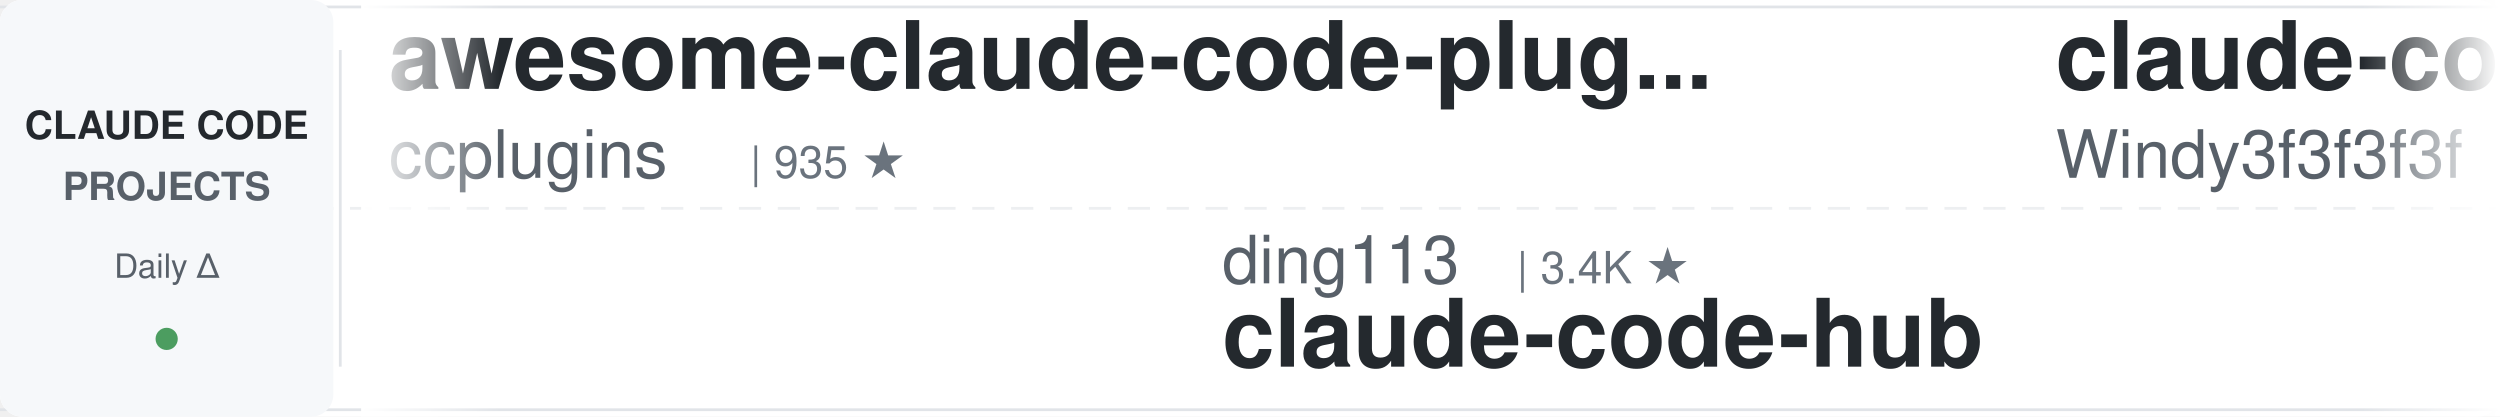
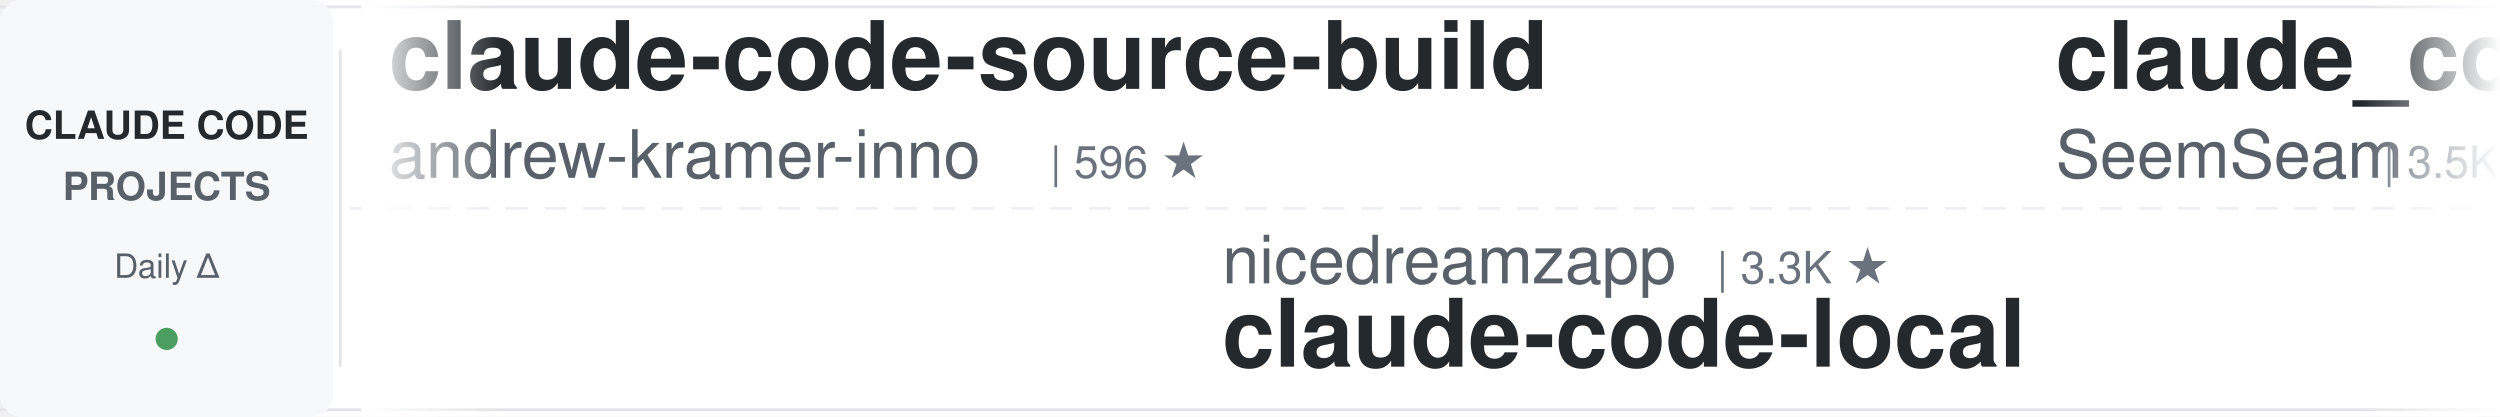
<svg xmlns="http://www.w3.org/2000/svg" width="900" height="150">
  <defs>
    <linearGradient id="leftFade" x1="0%" y1="0%" x2="100%" y2="0%">
      <stop offset="0%" style="stop-color:#ffffff;stop-opacity:1" />
      <stop offset="100%" style="stop-color:#ffffff;stop-opacity:0" />
    </linearGradient>
    <linearGradient id="rightFade" x1="0%" y1="0%" x2="100%" y2="0%">
      <stop offset="0%" style="stop-color:#ffffff;stop-opacity:0" />
      <stop offset="100%" style="stop-color:#ffffff;stop-opacity:1" />
    </linearGradient>
  </defs>
  <rect width="900" height="150" fill="#ffffff" rx="8" />
  <rect x="0" y="2" width="900" height="1" fill="#e1e4e8" />
  <rect x="0" y="147" width="900" height="1" fill="#e1e4e8" />
  <line x1="0" y1="75" x2="900" y2="75" stroke="#e1e4e8" stroke-width="1" stroke-dasharray="8 6" opacity="0.6" />
  <rect x="0" y="0" width="120" height="150" fill="#f6f8fa" rx="8" />
  <text x="60" y="50" font-family="-apple-system, BlinkMacSystemFont, 'Segoe UI', Helvetica, Arial, sans-serif" font-size="14" font-weight="600" fill="#24292e" text-anchor="middle">CLAUDE CODE</text>
  <text x="60" y="72" font-family="-apple-system, BlinkMacSystemFont, 'Segoe UI', Helvetica, Arial, sans-serif" font-size="14" font-weight="600" fill="#586069" text-anchor="middle">PROJECTS</text>
  <text x="60" y="100" font-family="-apple-system, BlinkMacSystemFont, 'Segoe UI', Helvetica, Arial, sans-serif" font-size="12" font-weight="500" fill="#586069" text-anchor="middle">Daily Δ</text>
  <circle cx="60" cy="122" r="4" fill="#22863a" opacity="0.8" />
  <rect x="122" y="18" width="1" height="114" fill="#e1e4e8" />
  <clipPath id="tickerClip">
    <rect x="130" y="0" width="770" height="150" />
  </clipPath>
  <g clip-path="url(#tickerClip)">
    <g id="tickerItems">
      <animateTransform attributeName="transform" attributeType="XML" type="translate" from="0 0" to="-3000 0" dur="54s" repeatCount="indefinite" />
      <g transform="translate(0, 0)">
-         <text x="140" y="32" font-family="-apple-system, BlinkMacSystemFont, 'Segoe UI', Helvetica, Arial, sans-serif" font-size="34" font-weight="600" fill="#24292e">awesome-claude-code-plug...</text>
-         <text x="140" y="64" font-family="-apple-system, BlinkMacSystemFont, 'Segoe UI', Helvetica, Arial, sans-serif" font-size="24" font-weight="400" fill="#586069">ccplugins</text>
-         <text x="270" y="64" font-family="-apple-system, BlinkMacSystemFont, 'Segoe UI', Helvetica, Arial, sans-serif" font-size="16" font-weight="500" fill="#6a737d">| 935 ★</text>
+         <text x="140" y="32" font-family="-apple-system, BlinkMacSystemFont, 'Segoe UI', Helvetica, Arial, sans-serif" font-size="34" font-weight="600" fill="#24292e">claude-code-source-build</text>
+         <text x="140" y="64" font-family="-apple-system, BlinkMacSystemFont, 'Segoe UI', Helvetica, Arial, sans-serif" font-size="24" font-weight="400" fill="#586069">andrew-kramer-inno</text>
+         <text x="378" y="64" font-family="-apple-system, BlinkMacSystemFont, 'Segoe UI', Helvetica, Arial, sans-serif" font-size="16" font-weight="500" fill="#6a737d">| 596 ★</text>
      </g>
      <g transform="translate(300, 0)">
-         <text x="140" y="102" font-family="-apple-system, BlinkMacSystemFont, 'Segoe UI', Helvetica, Arial, sans-serif" font-size="24" font-weight="400" fill="#586069">ding113</text>
-         <text x="246" y="102" font-family="-apple-system, BlinkMacSystemFont, 'Segoe UI', Helvetica, Arial, sans-serif" font-size="16" font-weight="500" fill="#6a737d">| 3.4K ★</text>
-         <text x="140" y="132" font-family="-apple-system, BlinkMacSystemFont, 'Segoe UI', Helvetica, Arial, sans-serif" font-size="34" font-weight="600" fill="#24292e">claude-code-hub</text>
+         <text x="140" y="102" font-family="-apple-system, BlinkMacSystemFont, 'Segoe UI', Helvetica, Arial, sans-serif" font-size="24" font-weight="400" fill="#586069">nicedreamzapp</text>
+         <text x="318" y="102" font-family="-apple-system, BlinkMacSystemFont, 'Segoe UI', Helvetica, Arial, sans-serif" font-size="16" font-weight="500" fill="#6a737d">| 3.3K ★</text>
+         <text x="140" y="132" font-family="-apple-system, BlinkMacSystemFont, 'Segoe UI', Helvetica, Arial, sans-serif" font-size="34" font-weight="600" fill="#24292e">claude-code-local</text>
      </g>
      <g transform="translate(600, 0)">
-         <text x="140" y="32" font-family="-apple-system, BlinkMacSystemFont, 'Segoe UI', Helvetica, Arial, sans-serif" font-size="34" font-weight="600" fill="#24292e">claude-code-from-scratch</text>
-         <text x="140" y="64" font-family="-apple-system, BlinkMacSystemFont, 'Segoe UI', Helvetica, Arial, sans-serif" font-size="24" font-weight="400" fill="#586069">Windy3f3f3f3f</text>
-         <text x="318" y="64" font-family="-apple-system, BlinkMacSystemFont, 'Segoe UI', Helvetica, Arial, sans-serif" font-size="16" font-weight="500" fill="#6a737d">| 2.7K ★</text>
+         <text x="140" y="32" font-family="-apple-system, BlinkMacSystemFont, 'Segoe UI', Helvetica, Arial, sans-serif" font-size="34" font-weight="600" fill="#24292e">claude_codex_bridge</text>
+         <text x="140" y="64" font-family="-apple-system, BlinkMacSystemFont, 'Segoe UI', Helvetica, Arial, sans-serif" font-size="24" font-weight="400" fill="#586069">SeemSeam</text>
+         <text x="258" y="64" font-family="-apple-system, BlinkMacSystemFont, 'Segoe UI', Helvetica, Arial, sans-serif" font-size="16" font-weight="500" fill="#6a737d">| 3.5K ★</text>
      </g>
      <g transform="translate(900, 0)">
-         <text x="140" y="102" font-family="-apple-system, BlinkMacSystemFont, 'Segoe UI', Helvetica, Arial, sans-serif" font-size="24" font-weight="400" fill="#586069">kodu-ai</text>
-         <text x="246" y="102" font-family="-apple-system, BlinkMacSystemFont, 'Segoe UI', Helvetica, Arial, sans-serif" font-size="16" font-weight="500" fill="#6a737d">| 5.2K ★</text>
-         <text x="140" y="132" font-family="-apple-system, BlinkMacSystemFont, 'Segoe UI', Helvetica, Arial, sans-serif" font-size="34" font-weight="600" fill="#24292e">claude-coder</text>
+         <text x="140" y="102" font-family="-apple-system, BlinkMacSystemFont, 'Segoe UI', Helvetica, Arial, sans-serif" font-size="24" font-weight="400" fill="#586069">rohitg00</text>
+         <text x="258" y="102" font-family="-apple-system, BlinkMacSystemFont, 'Segoe UI', Helvetica, Arial, sans-serif" font-size="16" font-weight="500" fill="#6a737d">| 2.6K ★</text>
+         <text x="140" y="132" font-family="-apple-system, BlinkMacSystemFont, 'Segoe UI', Helvetica, Arial, sans-serif" font-size="34" font-weight="600" fill="#24292e">awesome-claude-code-tool...</text>
      </g>
      <g transform="translate(1200, 0)">
-         <text x="140" y="32" font-family="-apple-system, BlinkMacSystemFont, 'Segoe UI', Helvetica, Arial, sans-serif" font-size="34" font-weight="600" fill="#24292e">claude_code_src</text>
-         <text x="140" y="64" font-family="-apple-system, BlinkMacSystemFont, 'Segoe UI', Helvetica, Arial, sans-serif" font-size="24" font-weight="400" fill="#586069">ponponon</text>
-         <text x="258" y="64" font-family="-apple-system, BlinkMacSystemFont, 'Segoe UI', Helvetica, Arial, sans-serif" font-size="16" font-weight="500" fill="#6a737d">| 2.3K ★</text>
+         <text x="140" y="32" font-family="-apple-system, BlinkMacSystemFont, 'Segoe UI', Helvetica, Arial, sans-serif" font-size="34" font-weight="600" fill="#24292e">claude-code-video-toolki...</text>
+         <text x="140" y="64" font-family="-apple-system, BlinkMacSystemFont, 'Segoe UI', Helvetica, Arial, sans-serif" font-size="24" font-weight="400" fill="#586069">digitalsamba</text>
+         <text x="306" y="64" font-family="-apple-system, BlinkMacSystemFont, 'Segoe UI', Helvetica, Arial, sans-serif" font-size="16" font-weight="500" fill="#6a737d">| 2.1K ★</text>
      </g>
      <g transform="translate(1500, 0)">
-         <text x="140" y="102" font-family="-apple-system, BlinkMacSystemFont, 'Segoe UI', Helvetica, Arial, sans-serif" font-size="24" font-weight="400" fill="#586069">fuergaosi233</text>
-         <text x="306" y="102" font-family="-apple-system, BlinkMacSystemFont, 'Segoe UI', Helvetica, Arial, sans-serif" font-size="16" font-weight="500" fill="#6a737d">| 2.8K ★</text>
-         <text x="140" y="132" font-family="-apple-system, BlinkMacSystemFont, 'Segoe UI', Helvetica, Arial, sans-serif" font-size="34" font-weight="600" fill="#24292e">claude-code-proxy</text>
+         <text x="140" y="102" font-family="-apple-system, BlinkMacSystemFont, 'Segoe UI', Helvetica, Arial, sans-serif" font-size="24" font-weight="400" fill="#586069">Cranot</text>
+         <text x="234" y="102" font-family="-apple-system, BlinkMacSystemFont, 'Segoe UI', Helvetica, Arial, sans-serif" font-size="16" font-weight="500" fill="#6a737d">| 2.9K ★</text>
+         <text x="140" y="132" font-family="-apple-system, BlinkMacSystemFont, 'Segoe UI', Helvetica, Arial, sans-serif" font-size="34" font-weight="600" fill="#24292e">claude-code-guide</text>
      </g>
      <g transform="translate(1800, 0)">
-         <text x="140" y="32" font-family="-apple-system, BlinkMacSystemFont, 'Segoe UI', Helvetica, Arial, sans-serif" font-size="34" font-weight="600" fill="#24292e">everything-claude-code-z...</text>
-         <text x="140" y="64" font-family="-apple-system, BlinkMacSystemFont, 'Segoe UI', Helvetica, Arial, sans-serif" font-size="24" font-weight="400" fill="#586069">xu-xiang</text>
-         <text x="258" y="64" font-family="-apple-system, BlinkMacSystemFont, 'Segoe UI', Helvetica, Arial, sans-serif" font-size="16" font-weight="500" fill="#6a737d">| 1.9K ★</text>
+         <text x="140" y="32" font-family="-apple-system, BlinkMacSystemFont, 'Segoe UI', Helvetica, Arial, sans-serif" font-size="34" font-weight="600" fill="#24292e">Claude-Code-Usage-Monito...</text>
+         <text x="140" y="64" font-family="-apple-system, BlinkMacSystemFont, 'Segoe UI', Helvetica, Arial, sans-serif" font-size="24" font-weight="400" fill="#586069">Maciek-roboblog</text>
+         <text x="342" y="64" font-family="-apple-system, BlinkMacSystemFont, 'Segoe UI', Helvetica, Arial, sans-serif" font-size="16" font-weight="500" fill="#6a737d">| 8.7K ★</text>
      </g>
      <g transform="translate(2100, 0)">
-         <text x="140" y="102" font-family="-apple-system, BlinkMacSystemFont, 'Segoe UI', Helvetica, Arial, sans-serif" font-size="24" font-weight="400" fill="#586069">pedrohcgs</text>
-         <text x="270" y="102" font-family="-apple-system, BlinkMacSystemFont, 'Segoe UI', Helvetica, Arial, sans-serif" font-size="16" font-weight="500" fill="#6a737d">| 1.6K ★</text>
-         <text x="140" y="132" font-family="-apple-system, BlinkMacSystemFont, 'Segoe UI', Helvetica, Arial, sans-serif" font-size="34" font-weight="600" fill="#24292e">claude-code-my-workflow</text>
+         <text x="140" y="102" font-family="-apple-system, BlinkMacSystemFont, 'Segoe UI', Helvetica, Arial, sans-serif" font-size="24" font-weight="400" fill="#586069">oboard</text>
+         <text x="234" y="102" font-family="-apple-system, BlinkMacSystemFont, 'Segoe UI', Helvetica, Arial, sans-serif" font-size="16" font-weight="500" fill="#6a737d">| 3.3K ★</text>
+         <text x="140" y="132" font-family="-apple-system, BlinkMacSystemFont, 'Segoe UI', Helvetica, Arial, sans-serif" font-size="34" font-weight="600" fill="#24292e">claude-code-rev</text>
      </g>
      <g transform="translate(2400, 0)">
-         <text x="140" y="32" font-family="-apple-system, BlinkMacSystemFont, 'Segoe UI', Helvetica, Arial, sans-serif" font-size="34" font-weight="600" fill="#24292e">claude-code-settings</text>
-         <text x="140" y="64" font-family="-apple-system, BlinkMacSystemFont, 'Segoe UI', Helvetica, Arial, sans-serif" font-size="24" font-weight="400" fill="#586069">feiskyer</text>
-         <text x="258" y="64" font-family="-apple-system, BlinkMacSystemFont, 'Segoe UI', Helvetica, Arial, sans-serif" font-size="16" font-weight="500" fill="#6a737d">| 1.7K ★</text>
+         <text x="140" y="32" font-family="-apple-system, BlinkMacSystemFont, 'Segoe UI', Helvetica, Arial, sans-serif" font-size="34" font-weight="600" fill="#24292e">claude-code-spec-workflo...</text>
+         <text x="140" y="64" font-family="-apple-system, BlinkMacSystemFont, 'Segoe UI', Helvetica, Arial, sans-serif" font-size="24" font-weight="400" fill="#586069">Pimzino</text>
+         <text x="246" y="64" font-family="-apple-system, BlinkMacSystemFont, 'Segoe UI', Helvetica, Arial, sans-serif" font-size="16" font-weight="500" fill="#6a737d">| 3.9K ★</text>
      </g>
      <g transform="translate(2700, 0)">
-         <text x="140" y="102" font-family="-apple-system, BlinkMacSystemFont, 'Segoe UI', Helvetica, Arial, sans-serif" font-size="24" font-weight="400" fill="#586069">Chachamaru127</text>
-         <text x="318" y="102" font-family="-apple-system, BlinkMacSystemFont, 'Segoe UI', Helvetica, Arial, sans-serif" font-size="16" font-weight="500" fill="#6a737d">| 3.1K ★</text>
-         <text x="140" y="132" font-family="-apple-system, BlinkMacSystemFont, 'Segoe UI', Helvetica, Arial, sans-serif" font-size="34" font-weight="600" fill="#24292e">claude-code-harness</text>
+         <text x="140" y="102" font-family="-apple-system, BlinkMacSystemFont, 'Segoe UI', Helvetica, Arial, sans-serif" font-size="24" font-weight="400" fill="#586069">anthropics</text>
+         <text x="282" y="102" font-family="-apple-system, BlinkMacSystemFont, 'Segoe UI', Helvetica, Arial, sans-serif" font-size="16" font-weight="500" fill="#6a737d">| 976 ★</text>
+         <text x="140" y="132" font-family="-apple-system, BlinkMacSystemFont, 'Segoe UI', Helvetica, Arial, sans-serif" font-size="34" font-weight="600" fill="#24292e">claude-code-base-action</text>
      </g>
      <g transform="translate(3000, 0)">
-         <text x="140" y="32" font-family="-apple-system, BlinkMacSystemFont, 'Segoe UI', Helvetica, Arial, sans-serif" font-size="34" font-weight="600" fill="#24292e">awesome-claude-code-plug...</text>
-         <text x="140" y="64" font-family="-apple-system, BlinkMacSystemFont, 'Segoe UI', Helvetica, Arial, sans-serif" font-size="24" font-weight="400" fill="#586069">ccplugins</text>
-         <text x="270" y="64" font-family="-apple-system, BlinkMacSystemFont, 'Segoe UI', Helvetica, Arial, sans-serif" font-size="16" font-weight="500" fill="#6a737d">| 935 ★</text>
+         <text x="140" y="32" font-family="-apple-system, BlinkMacSystemFont, 'Segoe UI', Helvetica, Arial, sans-serif" font-size="34" font-weight="600" fill="#24292e">claude-code-source-build</text>
+         <text x="140" y="64" font-family="-apple-system, BlinkMacSystemFont, 'Segoe UI', Helvetica, Arial, sans-serif" font-size="24" font-weight="400" fill="#586069">andrew-kramer-inno</text>
+         <text x="378" y="64" font-family="-apple-system, BlinkMacSystemFont, 'Segoe UI', Helvetica, Arial, sans-serif" font-size="16" font-weight="500" fill="#6a737d">| 596 ★</text>
      </g>
      <g transform="translate(3300, 0)">
-         <text x="140" y="102" font-family="-apple-system, BlinkMacSystemFont, 'Segoe UI', Helvetica, Arial, sans-serif" font-size="24" font-weight="400" fill="#586069">ding113</text>
-         <text x="246" y="102" font-family="-apple-system, BlinkMacSystemFont, 'Segoe UI', Helvetica, Arial, sans-serif" font-size="16" font-weight="500" fill="#6a737d">| 3.4K ★</text>
-         <text x="140" y="132" font-family="-apple-system, BlinkMacSystemFont, 'Segoe UI', Helvetica, Arial, sans-serif" font-size="34" font-weight="600" fill="#24292e">claude-code-hub</text>
+         <text x="140" y="102" font-family="-apple-system, BlinkMacSystemFont, 'Segoe UI', Helvetica, Arial, sans-serif" font-size="24" font-weight="400" fill="#586069">nicedreamzapp</text>
+         <text x="318" y="102" font-family="-apple-system, BlinkMacSystemFont, 'Segoe UI', Helvetica, Arial, sans-serif" font-size="16" font-weight="500" fill="#6a737d">| 3.3K ★</text>
+         <text x="140" y="132" font-family="-apple-system, BlinkMacSystemFont, 'Segoe UI', Helvetica, Arial, sans-serif" font-size="34" font-weight="600" fill="#24292e">claude-code-local</text>
      </g>
      <g transform="translate(3600, 0)">
-         <text x="140" y="32" font-family="-apple-system, BlinkMacSystemFont, 'Segoe UI', Helvetica, Arial, sans-serif" font-size="34" font-weight="600" fill="#24292e">claude-code-from-scratch</text>
-         <text x="140" y="64" font-family="-apple-system, BlinkMacSystemFont, 'Segoe UI', Helvetica, Arial, sans-serif" font-size="24" font-weight="400" fill="#586069">Windy3f3f3f3f</text>
-         <text x="318" y="64" font-family="-apple-system, BlinkMacSystemFont, 'Segoe UI', Helvetica, Arial, sans-serif" font-size="16" font-weight="500" fill="#6a737d">| 2.7K ★</text>
+         <text x="140" y="32" font-family="-apple-system, BlinkMacSystemFont, 'Segoe UI', Helvetica, Arial, sans-serif" font-size="34" font-weight="600" fill="#24292e">claude_codex_bridge</text>
+         <text x="140" y="64" font-family="-apple-system, BlinkMacSystemFont, 'Segoe UI', Helvetica, Arial, sans-serif" font-size="24" font-weight="400" fill="#586069">SeemSeam</text>
+         <text x="258" y="64" font-family="-apple-system, BlinkMacSystemFont, 'Segoe UI', Helvetica, Arial, sans-serif" font-size="16" font-weight="500" fill="#6a737d">| 3.5K ★</text>
      </g>
      <g transform="translate(3900, 0)">
-         <text x="140" y="102" font-family="-apple-system, BlinkMacSystemFont, 'Segoe UI', Helvetica, Arial, sans-serif" font-size="24" font-weight="400" fill="#586069">kodu-ai</text>
-         <text x="246" y="102" font-family="-apple-system, BlinkMacSystemFont, 'Segoe UI', Helvetica, Arial, sans-serif" font-size="16" font-weight="500" fill="#6a737d">| 5.2K ★</text>
-         <text x="140" y="132" font-family="-apple-system, BlinkMacSystemFont, 'Segoe UI', Helvetica, Arial, sans-serif" font-size="34" font-weight="600" fill="#24292e">claude-coder</text>
+         <text x="140" y="102" font-family="-apple-system, BlinkMacSystemFont, 'Segoe UI', Helvetica, Arial, sans-serif" font-size="24" font-weight="400" fill="#586069">rohitg00</text>
+         <text x="258" y="102" font-family="-apple-system, BlinkMacSystemFont, 'Segoe UI', Helvetica, Arial, sans-serif" font-size="16" font-weight="500" fill="#6a737d">| 2.6K ★</text>
+         <text x="140" y="132" font-family="-apple-system, BlinkMacSystemFont, 'Segoe UI', Helvetica, Arial, sans-serif" font-size="34" font-weight="600" fill="#24292e">awesome-claude-code-tool...</text>
      </g>
    </g>
  </g>
  <rect x="130" y="0" width="50" height="150" fill="url(#leftFade)" />
  <rect x="850" y="0" width="50" height="150" fill="url(#rightFade)" />
</svg>
